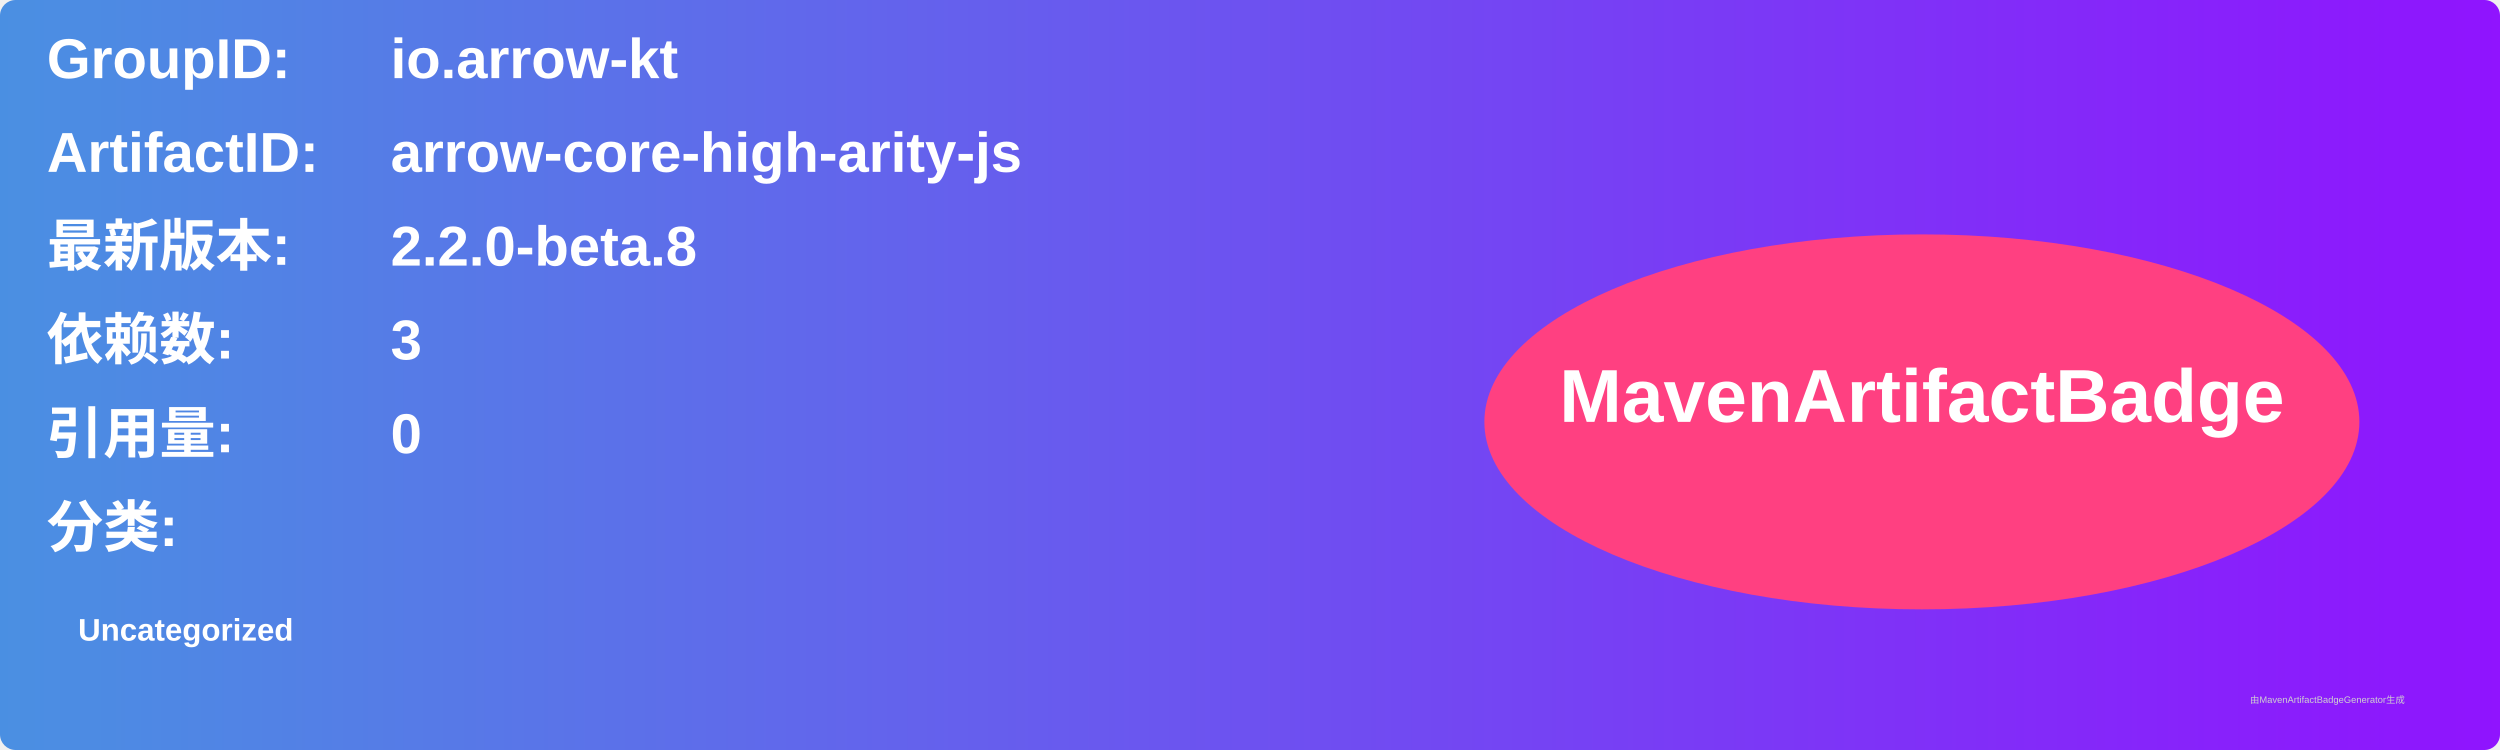
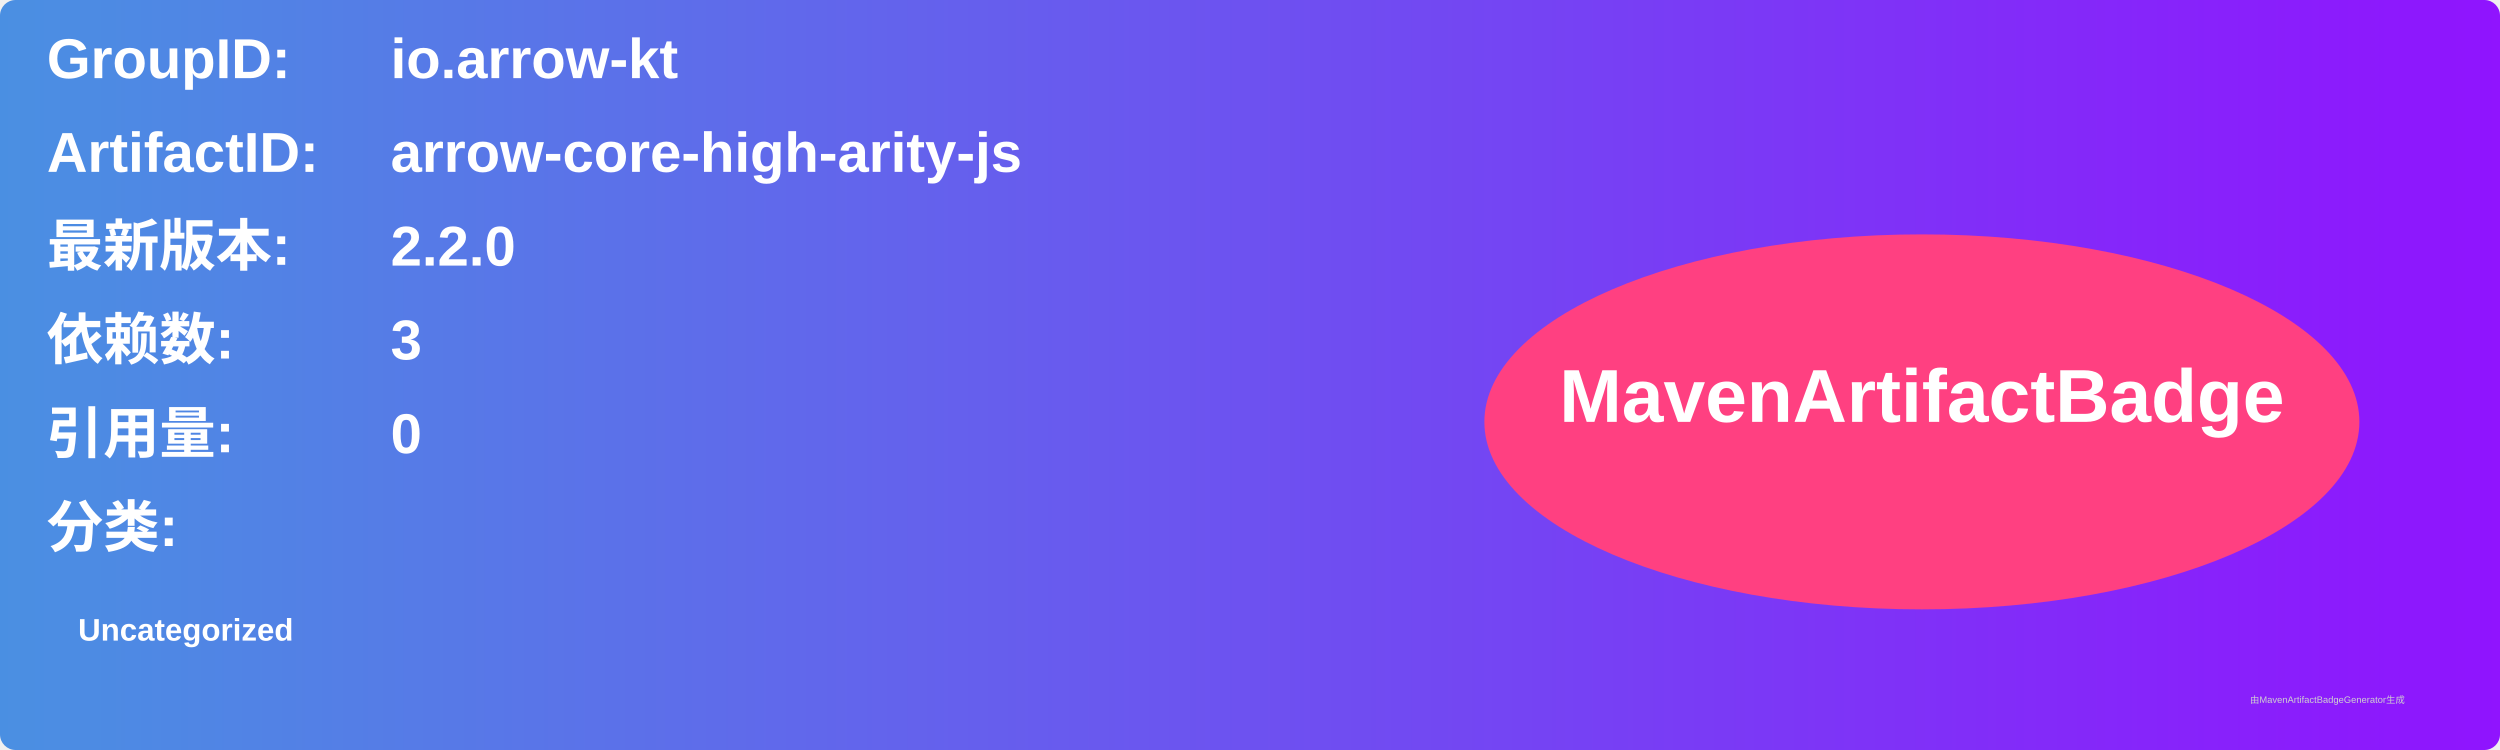
<svg xmlns="http://www.w3.org/2000/svg" width="800" height="240" viewBox="0 0 800 240">
  <linearGradient id="grad" x1="0%" y1="0%" x2="100%" y2="0%">
    <stop offset="0%" stop-color="#4a90e2" />
    <stop offset="100%" stop-color="#9013fe" />
  </linearGradient>
  <rect width="100%" height="100%" rx="5" ry="5" fill="url(#grad)" />
  <g transform="translate(15, 15)">
    <text x="0" y="10" font-family="Arial" font-size="18" fill="white" font-weight="bold" width="260">GroupID:</text>
    <text x="110" y="10" font-family="Arial" font-size="18" fill="white" font-weight="bold" width="460">io.arrow-kt</text>
    <text x="0" y="40" font-family="Arial" font-size="18" fill="white" font-weight="bold" width="260">ArtifactID:</text>
    <text x="110" y="40" font-family="Arial" font-size="18" fill="white" font-weight="bold" width="460">arrow-core-high-arity-js</text>
    <text x="0" y="70" font-family="Arial" font-size="18" fill="white" font-weight="bold">最新版本:</text>
    <text x="110" y="70" font-family="Arial" font-size="18" fill="white" font-weight="bold">
-       <tspan font-weight="bold">2.2.0-beta.8</tspan>
+       <tspan font-weight="bold">2.2.0</tspan>
    </text>
    <text x="0" y="100" font-family="Arial" font-size="18" fill="white" font-weight="bold">依赖数: </text>
    <text x="110" y="100" font-family="Arial" font-size="18" fill="white">
      <tspan font-weight="bold">3</tspan>
    </text>
    <text x="0" y="130" font-family="Arial" font-size="18" fill="white" font-weight="bold">引用量: </text>
    <text x="110" y="130" font-family="Arial" font-size="18" fill="white">
      <tspan font-weight="bold">0</tspan>
    </text>
    <text x="0" y="160" font-family="Arial" font-size="18" fill="white" font-weight="bold">分类:</text>
    <text x="10" y="190" font-family="Arial" font-size="10" fill="white">
      <tspan font-weight="bold">Uncategorized</tspan>
    </text>
    <ellipse cx="600" cy="120" rx="140" ry="60" fill="#ff4081" />
    <text x="600" y="120" text-anchor="middle" font-family="Arial" font-size="24" fill="white" font-weight="bold">MavenArtifactBadge</text>
  </g>
  <text x="720" y="225" font-family="Arial" font-size="3" fill="#d0d0d0">由MavenArtifactBadgeGenerator生成</text>
</svg>
